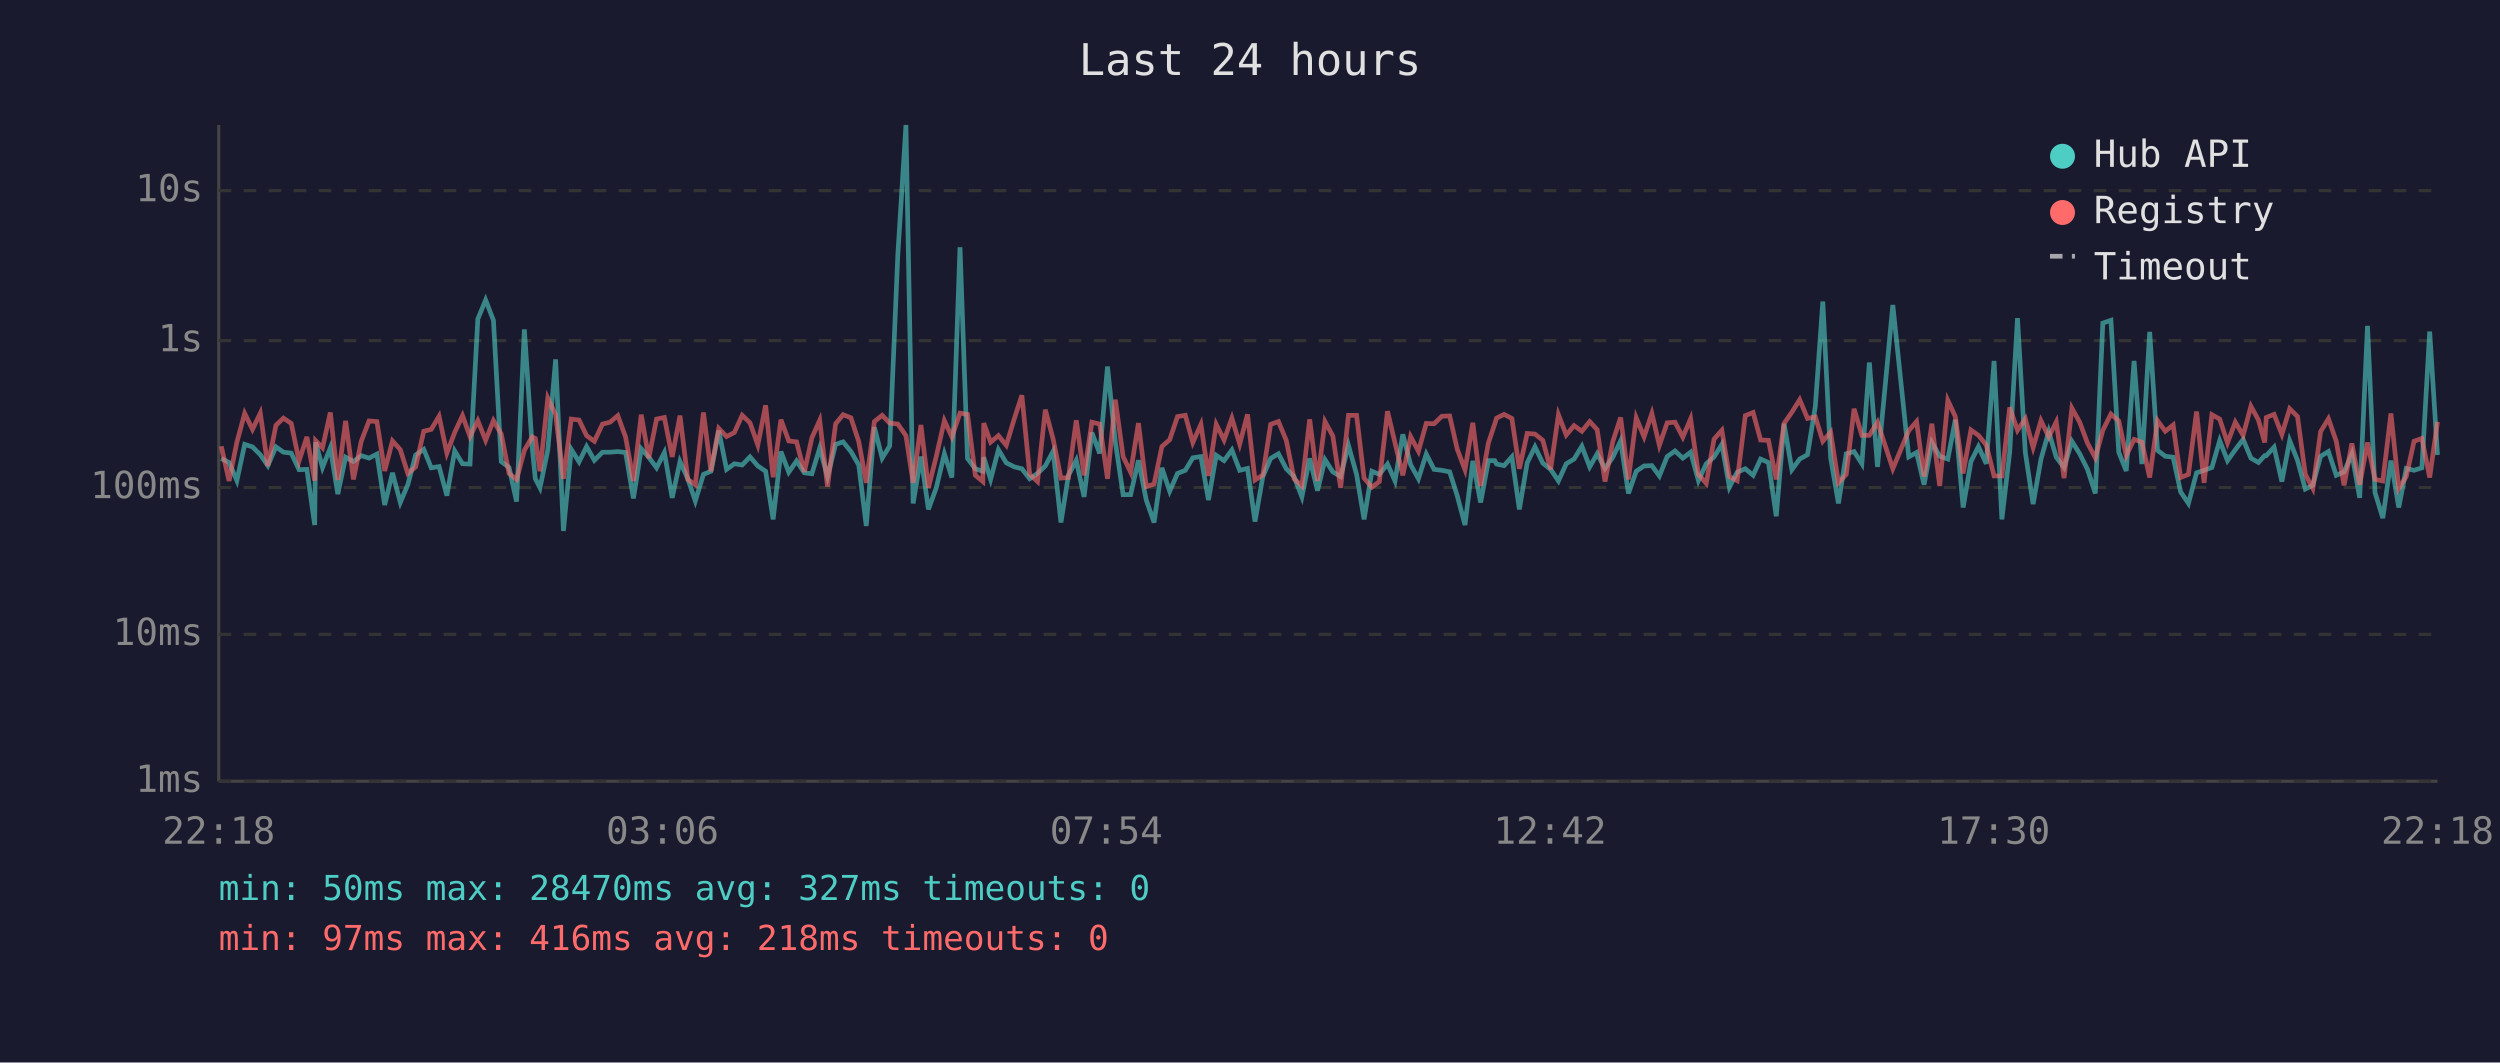
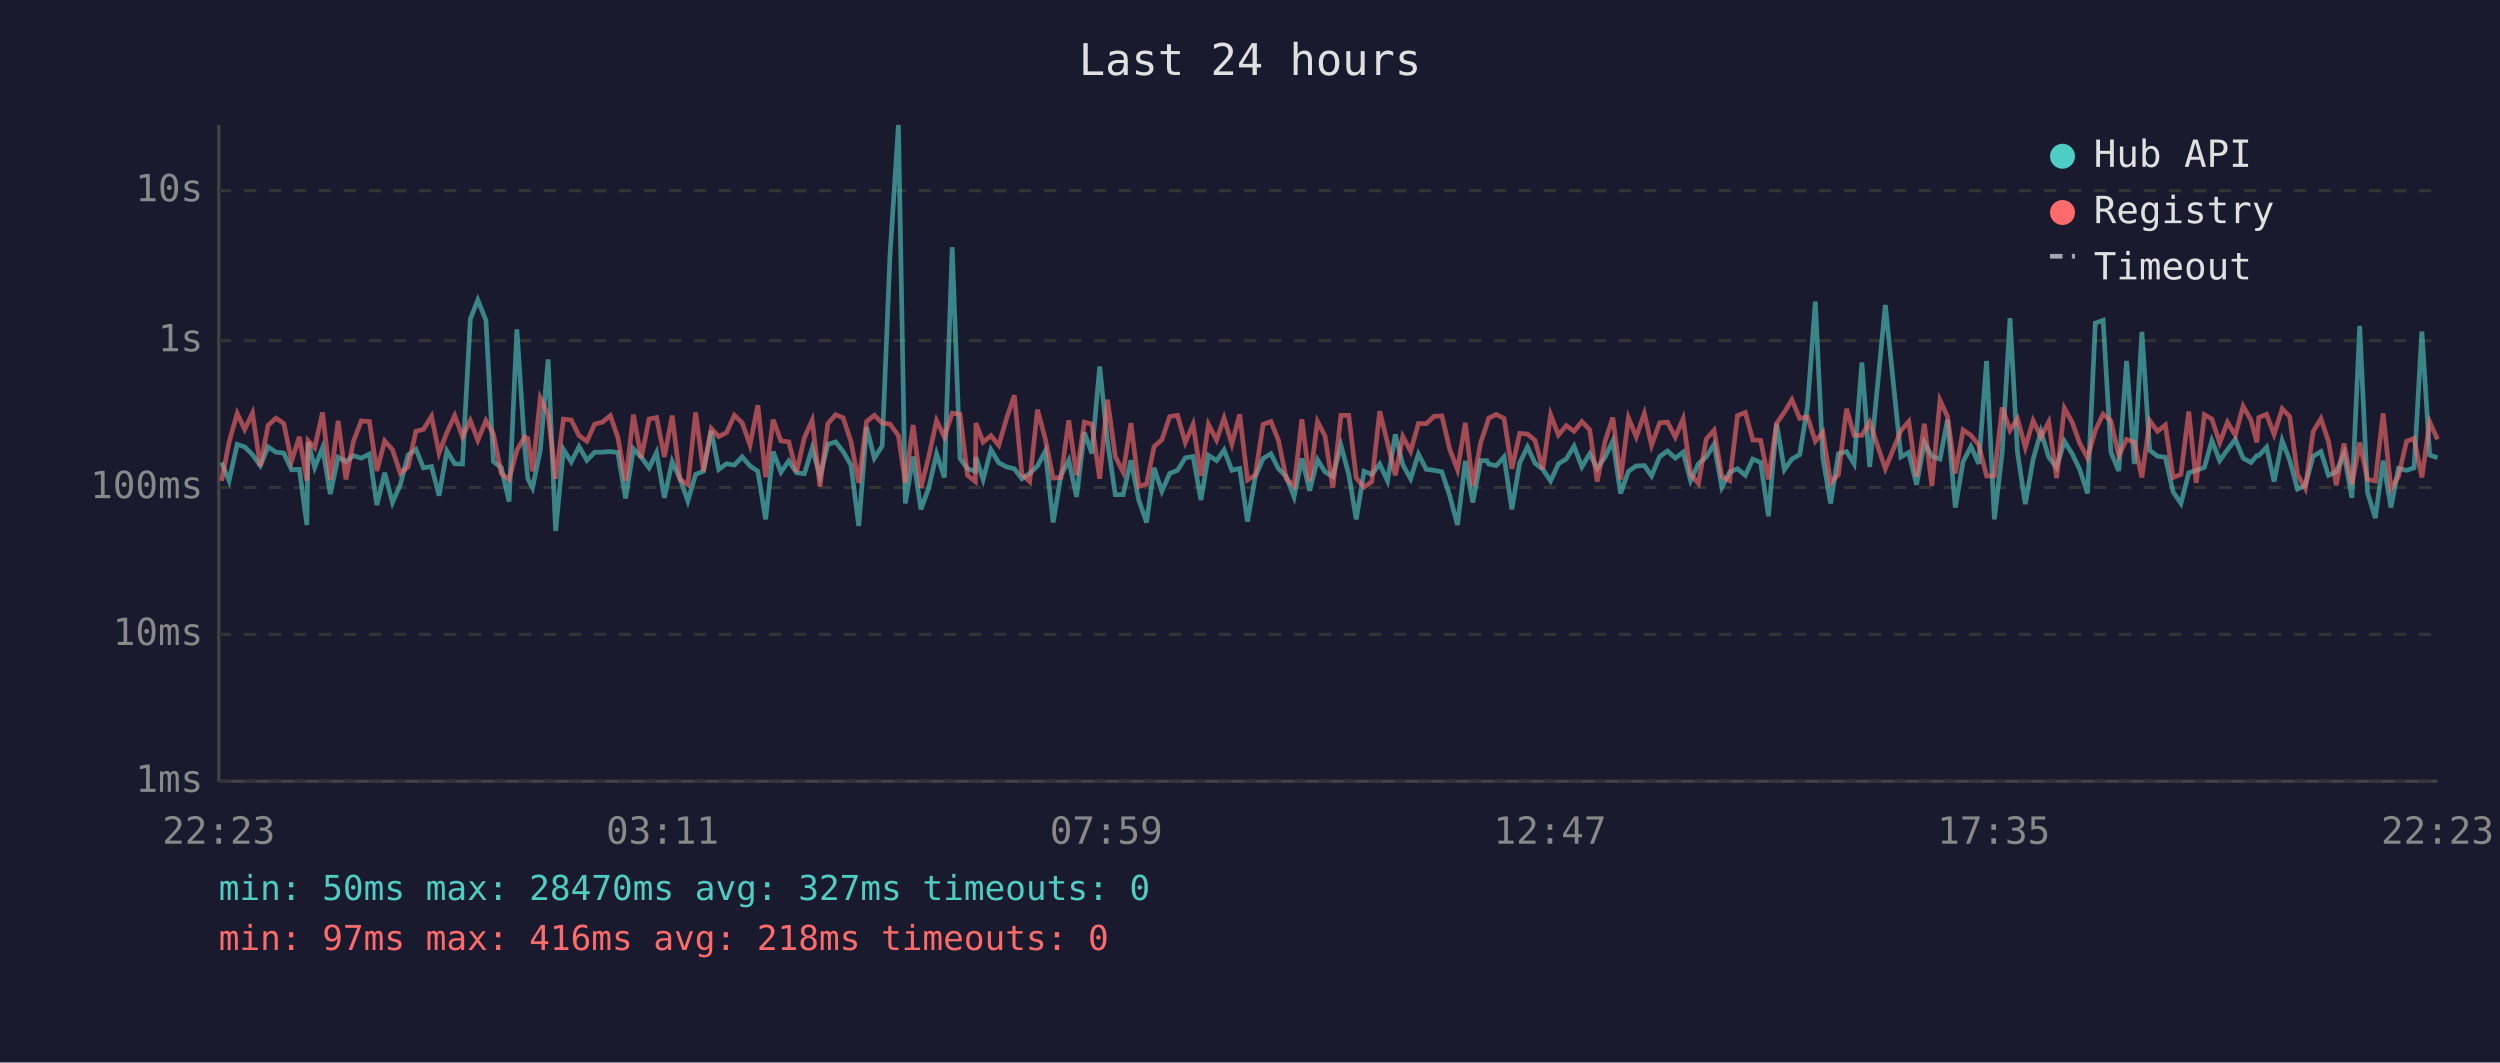
<svg xmlns="http://www.w3.org/2000/svg" viewBox="0 0 800 340" font-family="monospace" font-size="12">
  <rect width="800" height="340" fill="#1a1a2e" />
  <text x="400" y="24" fill="#e0e0e0" font-size="14" text-anchor="middle">Last 24 hours</text>
  <line x1="70" y1="40" x2="70" y2="250" stroke="#444" stroke-width="1" />
  <line x1="70" y1="250" x2="780" y2="250" stroke="#444" stroke-width="1" />
  <line x1="70" y1="250" x2="780" y2="250" stroke="#333" stroke-width="1" stroke-dasharray="4" />
  <text x="65" y="250" fill="#888" text-anchor="end" dominant-baseline="middle">1ms</text>
  <line x1="70" y1="203" x2="780" y2="203" stroke="#333" stroke-width="1" stroke-dasharray="4" />
  <text x="65" y="203" fill="#888" text-anchor="end" dominant-baseline="middle">10ms</text>
  <line x1="70" y1="156" x2="780" y2="156" stroke="#333" stroke-width="1" stroke-dasharray="4" />
  <text x="65" y="156" fill="#888" text-anchor="end" dominant-baseline="middle">100ms</text>
  <line x1="70" y1="109" x2="780" y2="109" stroke="#333" stroke-width="1" stroke-dasharray="4" />
  <text x="65" y="109" fill="#888" text-anchor="end" dominant-baseline="middle">1s</text>
  <line x1="70" y1="61" x2="780" y2="61" stroke="#333" stroke-width="1" stroke-dasharray="4" />
  <text x="65" y="61" fill="#888" text-anchor="end" dominant-baseline="middle">10s</text>
-   <text x="70" y="270" fill="#888" text-anchor="middle">22:18</text>
-   <text x="212" y="270" fill="#888" text-anchor="middle">03:06</text>
-   <text x="354" y="270" fill="#888" text-anchor="middle">07:54</text>
-   <text x="496" y="270" fill="#888" text-anchor="middle">12:42</text>
-   <text x="638" y="270" fill="#888" text-anchor="middle">17:30</text>
-   <text x="780" y="270" fill="#888" text-anchor="middle">22:18</text>
-   <polyline points="70.8,146.7 73.3,148.0 75.8,153.8 78.3,142.2 80.8,143.0 83.3,145.5 85.7,149.0 88.3,143.0 90.7,144.7 93.2,145.0 95.7,150.3 98.2,150.2 100.7,168.0 101.0,141.5 103.2,149.6 105.7,143.3 108.1,158.1 110.6,146.3 113.1,147.7 115.6,145.8 118.1,146.6 120.6,145.3 123.1,161.6 125.6,151.3 128.1,160.8 130.5,155.1 133.0,145.6 135.6,143.8 138.0,149.7 140.5,149.3 143.0,158.6 145.5,144.3 148.0,148.4 150.4,148.5 152.9,102.1 155.4,96.0 157.9,102.5 160.4,147.7 162.9,149.6 165.3,160.5 167.8,105.4 170.3,143.1 171.3,153.2 172.8,156.1 175.3,144.0 177.8,115.0 180.3,169.9 182.8,143.8 185.3,147.8 187.7,142.9 190.2,147.3 192.8,144.7 195.2,144.7 197.7,144.5 200.2,144.8 202.7,159.5 205.2,143.6 207.6,146.3 210.1,149.7 212.6,144.8 215.1,159.3 217.6,147.7 220.1,153.2 222.5,160.3 225.1,151.8 227.5,150.8 230.0,137.8 232.5,150.2 235.0,148.4 237.5,148.8 240.0,146.2 242.5,149.1 245.0,150.8 247.4,166.2 249.9,144.5 252.4,151.1 254.9,147.5 257.4,151.3 259.8,151.6 262.3,143.4 264.8,152.5 267.4,142.2 269.8,141.4 272.3,144.5 274.8,148.8 277.2,168.3 279.8,136.7 282.3,146.6 284.7,142.7 287.3,81.6 289.9,40.0 292.2,161.1 294.7,146.1 297.1,163.0 299.6,156.1 302.2,145.2 304.6,152.8 307.2,79.1 309.6,146.7 312.1,150.0 314.5,150.8 314.8,146.3 317.0,153.4 319.5,143.9 322.0,148.1 324.6,149.4 327.0,150.0 329.5,153.2 332.0,151.5 334.5,149.1 337.0,144.4 339.5,167.2 341.9,152.1 344.4,147.3 346.9,159.0 349.4,138.4 351.9,145.1 354.4,117.3 356.9,141.3 359.4,158.3 361.8,158.3 364.3,147.3 366.8,160.0 369.3,167.2 371.8,149.7 374.3,157.2 376.8,151.5 379.3,150.5 381.7,146.5 384.3,146.1 386.7,160.0 389.2,145.7 391.7,147.4 394.2,144.0 396.7,150.5 399.2,149.9 401.6,166.9 404.1,152.5 406.6,146.7 409.1,145.2 411.6,150.0 414.1,152.5 416.6,159.0 419.1,146.7 421.6,157.0 424.0,147.1 426.5,151.0 429.0,152.5 431.5,142.5 434.1,151.8 436.5,166.2 439.0,150.8 441.4,151.8 444.0,148.5 446.4,153.9 448.9,139.0 451.4,148.7 453.9,153.2 456.4,145.3 458.9,150.2 461.4,150.5 463.9,151.0 466.3,158.6 468.8,168.0 471.3,147.5 473.8,160.8 476.3,147.4 478.3,147.4 478.9,148.5 481.3,149.0 483.8,146.2 486.2,163.0 488.7,148.1 491.2,143.0 493.7,148.2 496.2,150.2 498.7,153.9 501.2,148.4 503.7,146.9 506.2,142.8 508.7,149.4 511.1,145.2 513.6,149.9 516.1,146.3 518.6,141.1 521.1,157.9 523.6,150.8 526.1,149.1 528.6,149.0 531.0,152.3 533.5,146.1 536.0,144.3 538.5,146.6 541.0,144.7 543.5,153.8 546.0,148.4 548.5,146.2 551.0,142.2 553.4,155.9 555.9,151.1 558.5,150.0 561.0,152.1 563.4,146.9 565.9,148.0 568.4,165.2 570.9,135.6 573.4,150.3 575.9,146.9 578.4,145.5 580.9,130.1 583.3,96.5 585.8,146.5 588.3,161.1 590.8,145.2 593.3,144.5 595.8,148.4 598.2,116.0 600.8,149.4 605.7,97.6 610.8,146.2 613.3,144.8 615.7,155.1 618.2,141.6 620.7,146.0 623.3,146.9 625.7,134.3 628.2,162.4 630.7,147.7 633.1,142.9 635.6,148.4 638.1,115.5 640.6,166.2 643.1,144.8 645.6,101.8 648.1,144.8 650.6,161.3 653.1,147.0 655.6,138.1 658.0,146.3 660.5,149.6 663.0,141.2 665.5,145.2 668.0,150.2 670.5,157.9 672.9,103.4 675.5,102.5 678.0,144.7 680.4,150.7 682.9,115.5 685.4,148.5 687.9,106.2 690.4,144.1 692.9,146.0 695.4,146.3 697.8,157.4 700.3,161.1 702.9,151.3 705.3,150.5 707.8,149.6 710.3,141.0 712.8,147.4 715.3,143.9 717.8,140.6 720.3,146.6 722.7,148.0 724.7,145.8 725.2,145.8 727.7,143.1 730.2,154.1 732.7,141.0 735.2,147.3 737.7,156.5 740.1,155.3 742.6,146.0 745.1,144.5 747.6,152.1 750.1,151.0 752.6,145.2 755.1,159.3 757.6,104.3 760.0,157.6 762.5,165.8 765.1,147.4 767.6,162.4 770.0,149.9 772.5,150.5 775.0,149.7 777.5,106.1 780.0,145.6" fill="none" stroke="#4ecdc4" stroke-width="1.5" opacity="0.6" />
-   <polyline points="70.8,142.8 73.3,153.9 75.8,141.5 78.3,132.3 80.8,137.4 83.3,132.2 85.7,149.1 88.3,136.1 90.7,133.8 93.2,135.5 95.7,147.5 98.2,139.8 100.7,153.8 101.0,141.0 103.2,143.3 105.7,132.0 108.1,153.6 110.6,134.7 113.1,153.4 115.6,141.2 118.1,134.7 120.6,134.9 123.1,150.7 125.6,141.1 128.1,143.9 130.5,151.5 133.0,149.4 135.6,138.0 138.0,137.4 140.5,133.2 143.0,145.0 145.5,138.4 148.0,133.0 150.4,139.7 152.9,134.6 155.4,140.9 157.9,134.6 160.4,138.9 162.9,151.5 165.3,153.4 167.8,144.1 170.3,139.8 171.3,140.3 172.8,150.8 175.3,127.4 177.8,132.7 180.3,153.2 182.8,134.1 185.3,134.4 187.7,139.4 190.2,141.2 192.8,135.7 195.2,135.1 197.7,133.0 200.2,139.9 202.7,153.9 205.2,132.7 207.6,146.6 210.1,134.1 212.6,133.6 215.1,146.2 217.6,133.0 220.1,153.4 222.5,155.1 225.1,132.0 227.5,150.8 230.0,137.1 232.5,139.7 235.0,138.4 237.5,132.9 240.0,135.3 242.5,142.4 245.0,129.7 247.4,152.7 249.9,134.3 252.4,141.1 254.9,141.4 257.4,151.0 259.8,140.1 262.3,134.5 264.8,155.7 267.4,135.6 269.8,132.7 272.3,133.7 274.8,141.3 277.2,154.5 279.8,134.9 282.3,132.9 284.7,135.4 287.3,135.7 289.9,139.4 292.2,154.5 294.7,136.0 297.1,156.1 299.6,146.1 302.2,134.6 304.6,139.8 307.2,132.2 309.6,132.6 312.1,152.1 314.5,154.1 314.8,135.4 317.0,141.5 319.5,139.4 322.0,142.5 324.6,133.9 327.0,126.5 329.5,151.8 332.0,154.1 334.5,131.1 337.0,140.5 339.5,153.0 341.9,152.8 344.4,134.5 346.9,152.1 349.4,135.1 351.9,135.7 354.4,153.2 356.9,127.9 359.4,146.1 361.8,151.1 364.3,135.4 366.8,155.7 369.3,154.9 371.8,142.9 374.3,140.7 376.8,133.3 379.3,132.9 381.7,141.6 384.3,135.8 386.7,152.3 389.2,135.8 391.7,140.8 394.2,133.8 396.7,142.1 399.2,132.6 401.6,153.6 404.1,152.0 406.6,135.8 409.1,134.9 411.6,140.9 414.1,153.2 416.6,155.5 419.1,134.2 421.6,153.9 424.0,134.9 426.5,139.5 429.0,156.1 431.5,132.9 434.1,132.9 436.5,153.0 439.0,155.9 441.4,154.1 444.0,131.6 446.4,141.7 448.9,152.1 451.4,139.7 453.9,144.4 456.4,135.5 458.9,135.6 461.4,133.2 463.9,133.1 466.3,143.7 468.8,150.3 471.3,135.3 473.8,155.5 476.3,141.7 478.3,135.7 478.9,133.8 481.3,132.6 483.8,133.9 486.2,150.0 488.7,138.7 491.2,138.9 493.7,140.9 496.2,150.2 498.7,132.7 501.2,139.2 503.7,136.2 506.2,138.0 508.7,134.9 511.1,137.5 513.6,154.1 516.1,141.3 518.6,133.6 521.1,153.4 523.6,133.7 526.1,139.8 528.6,132.3 531.0,142.5 533.5,135.3 536.0,135.1 538.5,139.9 541.0,134.0 543.5,151.8 546.0,154.7 548.5,140.5 551.0,137.7 553.4,152.5 555.9,153.8 558.5,133.0 561.0,132.0 563.4,140.8 565.9,140.9 568.4,153.4 570.9,135.5 573.4,131.9 575.9,127.9 578.4,133.9 580.9,133.4 583.3,141.2 585.8,138.3 588.3,154.5 590.8,151.8 593.3,130.8 595.8,139.3 598.2,139.3 600.8,135.1 605.7,150.0 610.8,137.8 613.3,134.9 615.7,152.5 618.2,135.6 620.7,155.5 623.3,128.1 625.7,133.3 628.2,151.5 630.7,137.6 633.1,139.3 635.6,142.4 638.1,152.3 640.6,152.3 643.1,130.4 645.6,137.7 648.1,134.0 650.6,143.2 653.1,134.6 655.6,139.8 658.0,135.0 660.5,153.0 663.0,130.6 665.5,135.1 668.0,141.8 670.5,146.5 672.9,137.7 675.5,132.5 678.0,134.7 680.4,145.8 682.9,140.6 685.4,141.5 687.9,152.8 690.4,134.6 692.9,138.0 695.4,136.0 697.8,152.8 700.3,151.8 702.9,131.7 705.3,154.5 707.8,132.7 710.3,134.1 712.8,141.7 715.3,135.1 717.8,139.3 720.3,130.0 722.7,134.4 724.7,141.6 725.2,133.6 727.7,132.6 730.2,139.0 732.7,130.8 735.2,133.3 737.7,151.8 740.1,156.3 742.6,138.1 745.1,134.0 747.6,141.2 750.1,155.3 752.6,141.9 755.1,155.1 757.6,141.6 760.0,153.4 762.5,153.9 765.1,132.3 767.6,156.3 770.0,152.5 772.5,141.2 775.0,140.3 777.5,152.8 780.0,135.0" fill="none" stroke="#ff6b6b" stroke-width="1.5" opacity="0.6" />
+   <text x="70" y="270" fill="#888" text-anchor="middle">22:23</text>
+   <text x="212" y="270" fill="#888" text-anchor="middle">03:11</text>
+   <text x="354" y="270" fill="#888" text-anchor="middle">07:59</text>
+   <text x="496" y="270" fill="#888" text-anchor="middle">12:47</text>
+   <text x="638" y="270" fill="#888" text-anchor="middle">17:35</text>
+   <text x="780" y="270" fill="#888" text-anchor="middle">22:23</text>
+   <polyline points="70.9,148.0 73.3,153.8 75.9,142.2 78.3,143.0 80.8,145.5 83.3,149.0 85.8,143.0 88.3,144.7 90.8,145.0 93.3,150.3 95.8,150.2 98.2,168.0 98.6,141.5 100.7,149.6 103.2,143.3 105.7,158.1 108.2,146.3 110.7,147.7 113.1,145.8 115.6,146.6 118.2,145.3 120.6,161.6 123.1,151.3 125.6,160.8 128.1,155.1 130.6,145.6 133.1,143.8 135.5,149.7 138.1,149.3 140.5,158.6 143.0,144.3 145.5,148.4 148.0,148.5 150.5,102.1 152.9,96.0 155.5,102.5 157.9,147.7 160.4,149.6 162.9,160.5 165.4,105.4 167.9,143.1 168.9,153.2 170.4,156.1 172.9,144.0 175.4,115.0 177.8,169.9 180.3,143.8 182.8,147.8 185.3,142.9 187.8,147.3 190.3,144.7 192.7,144.7 195.3,144.5 197.7,144.8 200.2,159.5 202.7,143.6 205.2,146.3 207.7,149.7 210.1,144.8 212.6,159.3 215.1,147.7 217.6,153.2 220.1,160.3 222.6,151.8 225.1,150.8 227.6,137.8 230.0,150.2 232.5,148.4 235.0,148.8 237.5,146.2 240.0,149.1 242.5,150.8 245.0,166.2 247.4,144.5 249.9,151.1 252.4,147.5 254.9,151.3 257.4,151.6 259.9,143.4 262.4,152.5 264.9,142.2 267.4,141.4 269.8,144.5 272.3,148.8 274.8,168.3 277.3,136.7 279.8,146.6 282.3,142.7 284.8,81.6 287.5,40.0 289.7,161.1 292.2,146.1 294.7,163.0 297.2,156.1 299.7,145.2 302.2,152.8 304.7,79.1 307.2,146.7 309.6,150.0 312.1,150.8 312.3,146.3 314.6,153.4 317.1,143.9 319.6,148.1 322.1,149.4 324.6,150.0 327.0,153.2 329.5,151.5 332.0,149.1 334.5,144.4 337.0,167.2 339.5,152.1 342.0,147.3 344.5,159.0 347.0,138.4 349.4,145.1 351.9,117.3 354.4,141.3 356.9,158.3 359.4,158.3 361.9,147.3 364.4,160.0 366.9,167.2 369.3,149.7 371.8,157.2 374.3,151.5 376.8,150.5 379.3,146.5 381.8,146.1 384.3,160.0 386.7,145.7 389.3,147.4 391.7,144.0 394.2,150.5 396.7,149.9 399.2,166.9 401.7,152.5 404.2,146.7 406.7,145.2 409.1,150.0 411.6,152.5 414.1,159.0 416.6,146.7 419.1,157.0 421.6,147.1 424.0,151.0 426.5,152.5 429.1,142.5 431.6,151.8 434.0,166.2 436.5,150.8 439.0,151.8 441.5,148.5 444.0,153.9 446.5,139.0 448.9,148.7 451.4,153.2 453.9,145.3 456.4,150.2 458.9,150.5 461.4,151.0 463.9,158.6 466.4,168.0 468.9,147.5 471.3,160.8 473.8,147.4 475.8,147.4 476.4,148.5 478.8,149.0 481.3,146.2 483.8,163.0 486.3,148.1 488.8,143.0 491.2,148.2 493.7,150.2 496.2,153.9 498.7,148.4 501.2,146.9 503.7,142.8 506.2,149.4 508.7,145.2 511.1,149.9 513.6,146.3 516.1,141.1 518.6,157.9 521.1,150.8 523.6,149.1 526.2,149.0 528.5,152.3 531.1,146.1 533.6,144.3 536.1,146.6 538.6,144.7 541.0,153.8 543.5,148.4 546.0,146.2 548.5,142.2 551.0,155.9 553.5,151.1 556.0,150.0 558.5,152.1 560.9,146.9 563.4,148.0 565.9,165.2 568.5,135.6 571.0,150.3 573.4,146.9 575.9,145.5 578.4,130.1 580.9,96.5 583.3,146.5 585.8,161.1 588.3,145.2 590.9,144.5 593.3,148.4 595.8,116.0 598.3,149.4 603.3,97.6 608.3,146.2 610.8,144.8 613.3,155.1 615.8,141.6 618.2,146.0 620.8,146.9 623.2,134.3 625.7,162.4 628.2,147.7 630.7,142.9 633.2,148.4 635.7,115.5 638.2,166.2 640.7,144.8 643.2,101.8 645.6,144.8 648.1,161.3 650.6,147.0 653.1,138.1 655.6,146.3 658.1,149.6 660.6,141.2 663.1,145.2 665.5,150.2 668.0,157.9 670.5,103.4 673.0,102.5 675.5,144.7 678.0,150.7 680.5,115.5 683.0,148.5 685.4,106.2 687.9,144.1 690.4,146.0 692.9,146.3 695.4,157.4 697.9,161.1 700.4,151.3 702.8,150.5 705.4,149.6 707.8,141.0 710.3,147.4 712.8,143.9 715.3,140.6 717.8,146.6 720.3,148.0 722.2,145.8 722.8,145.8 725.3,143.1 727.7,154.1 730.3,141.0 732.7,147.3 735.2,156.5 737.7,155.3 740.2,146.0 742.7,144.5 745.1,152.1 747.6,151.0 750.1,145.2 752.6,159.3 755.1,104.3 757.6,157.6 760.1,165.8 762.6,147.4 765.1,162.4 767.5,149.9 770.1,150.5 772.5,149.7 775.0,106.1 777.5,145.6 780.0,146.5" fill="none" stroke="#4ecdc4" stroke-width="1.5" opacity="0.6" />
+   <polyline points="70.9,153.9 73.3,141.5 75.9,132.3 78.3,137.4 80.8,132.2 83.3,149.1 85.8,136.1 88.3,133.8 90.8,135.5 93.3,147.5 95.8,139.8 98.2,153.8 98.6,141.0 100.7,143.3 103.2,132.0 105.7,153.6 108.2,134.7 110.7,153.4 113.1,141.2 115.6,134.7 118.2,134.9 120.6,150.7 123.1,141.1 125.6,143.9 128.1,151.5 130.6,149.4 133.1,138.0 135.5,137.4 138.1,133.2 140.5,145.0 143.0,138.4 145.5,133.0 148.0,139.7 150.5,134.6 152.9,140.9 155.5,134.6 157.9,138.9 160.4,151.5 162.9,153.4 165.4,144.1 167.9,139.8 168.9,140.3 170.4,150.8 172.9,127.4 175.4,132.7 177.8,153.2 180.3,134.1 182.8,134.4 185.3,139.4 187.8,141.2 190.3,135.7 192.7,135.1 195.3,133.0 197.7,139.9 200.2,153.9 202.7,132.7 205.2,146.6 207.7,134.1 210.1,133.6 212.6,146.2 215.1,133.0 217.6,153.4 220.1,155.1 222.6,132.0 225.1,150.8 227.6,137.1 230.0,139.7 232.5,138.4 235.0,132.9 237.5,135.3 240.0,142.4 242.5,129.7 245.0,152.7 247.4,134.3 249.9,141.1 252.4,141.4 254.9,151.0 257.4,140.1 259.9,134.5 262.4,155.7 264.9,135.6 267.4,132.7 269.8,133.7 272.3,141.3 274.8,154.5 277.3,134.9 279.8,132.9 282.3,135.4 284.8,135.7 287.5,139.4 289.7,154.5 292.2,136.0 294.7,156.1 297.2,146.1 299.7,134.6 302.2,139.8 304.7,132.2 307.2,132.6 309.6,152.1 312.1,154.1 312.3,135.4 314.6,141.5 317.1,139.4 319.6,142.5 322.1,133.9 324.6,126.5 327.0,151.8 329.5,154.1 332.0,131.1 334.5,140.5 337.0,153.0 339.5,152.8 342.0,134.5 344.5,152.1 347.0,135.1 349.4,135.7 351.9,153.2 354.4,127.9 356.9,146.1 359.4,151.1 361.9,135.4 364.4,155.7 366.9,154.9 369.3,142.9 371.8,140.7 374.3,133.3 376.8,132.9 379.3,141.6 381.8,135.8 384.3,152.3 386.7,135.8 389.3,140.8 391.7,133.8 394.2,142.1 396.7,132.6 399.2,153.6 401.7,152.0 404.2,135.8 406.7,134.9 409.1,140.9 411.6,153.2 414.1,155.5 416.6,134.2 419.1,153.9 421.6,134.9 424.0,139.5 426.5,156.1 429.1,132.9 431.6,132.9 434.0,153.0 436.5,155.9 439.0,154.1 441.5,131.6 444.0,141.7 446.5,152.1 448.9,139.7 451.4,144.4 453.9,135.5 456.4,135.6 458.9,133.2 461.4,133.1 463.9,143.7 466.4,150.3 468.9,135.3 471.3,155.5 473.8,141.7 475.8,135.7 476.4,133.8 478.8,132.6 481.3,133.9 483.8,150.0 486.3,138.7 488.8,138.9 491.2,140.9 493.7,150.2 496.2,132.7 498.7,139.2 501.2,136.2 503.7,138.0 506.2,134.9 508.7,137.5 511.1,154.1 513.6,141.3 516.1,133.6 518.6,153.4 521.1,133.7 523.6,139.8 526.2,132.3 528.5,142.5 531.1,135.3 533.6,135.1 536.1,139.9 538.6,134.0 541.0,151.8 543.5,154.7 546.0,140.5 548.5,137.7 551.0,152.5 553.5,153.8 556.0,133.0 558.5,132.0 560.9,140.8 563.4,140.9 565.9,153.4 568.5,135.5 571.0,131.9 573.4,127.9 575.9,133.9 578.4,133.4 580.9,141.2 583.3,138.3 585.8,154.5 588.3,151.8 590.9,130.8 593.3,139.3 595.8,139.3 598.3,135.1 603.3,150.0 608.3,137.8 610.8,134.9 613.3,152.5 615.8,135.6 618.2,155.5 620.8,128.1 623.2,133.3 625.7,151.5 628.2,137.6 630.7,139.3 633.2,142.4 635.7,152.3 638.2,152.3 640.7,130.4 643.2,137.7 645.6,134.0 648.1,143.2 650.6,134.6 653.1,139.8 655.6,135.0 658.1,153.0 660.6,130.6 663.1,135.1 665.5,141.8 668.0,146.5 670.5,137.7 673.0,132.5 675.5,134.7 678.0,145.8 680.5,140.6 683.0,141.5 685.4,152.8 687.9,134.6 690.4,138.0 692.9,136.0 695.4,152.8 697.9,151.8 700.4,131.7 702.8,154.5 705.4,132.7 707.8,134.1 710.3,141.7 712.8,135.1 715.3,139.3 717.8,130.0 720.3,134.4 722.2,141.6 722.8,133.6 725.3,132.6 727.7,139.0 730.3,130.8 732.7,133.3 735.2,151.8 737.7,156.3 740.2,138.1 742.7,134.0 745.1,141.2 747.6,155.3 750.1,141.9 752.6,155.1 755.1,141.6 757.6,153.4 760.1,153.9 762.6,132.3 765.1,156.3 767.5,152.5 770.1,141.2 772.5,140.3 775.0,152.8 777.5,135.0 780.0,140.6" fill="none" stroke="#ff6b6b" stroke-width="1.5" opacity="0.6" />
  <circle cx="660" cy="50" r="4" fill="#4ecdc4" />
  <text x="670" y="50" fill="#e0e0e0" dominant-baseline="middle">Hub API</text>
  <circle cx="660" cy="68" r="4" fill="#ff6b6b" />
  <text x="670" y="68" fill="#e0e0e0" dominant-baseline="middle">Registry</text>
  <line x1="656" y1="82" x2="664" y2="82" stroke="#e0e0e0" stroke-width="1.5" stroke-dasharray="4,3" opacity="0.7" />
  <text x="670" y="86" fill="#e0e0e0" dominant-baseline="middle">Timeout</text>
  <text x="70" y="288" fill="#4ecdc4" font-size="11">min: 50ms  max: 28470ms  avg: 327ms  timeouts: 0</text>
  <text x="70" y="304" fill="#ff6b6b" font-size="11">min: 97ms  max: 416ms  avg: 218ms  timeouts: 0</text>
</svg>
